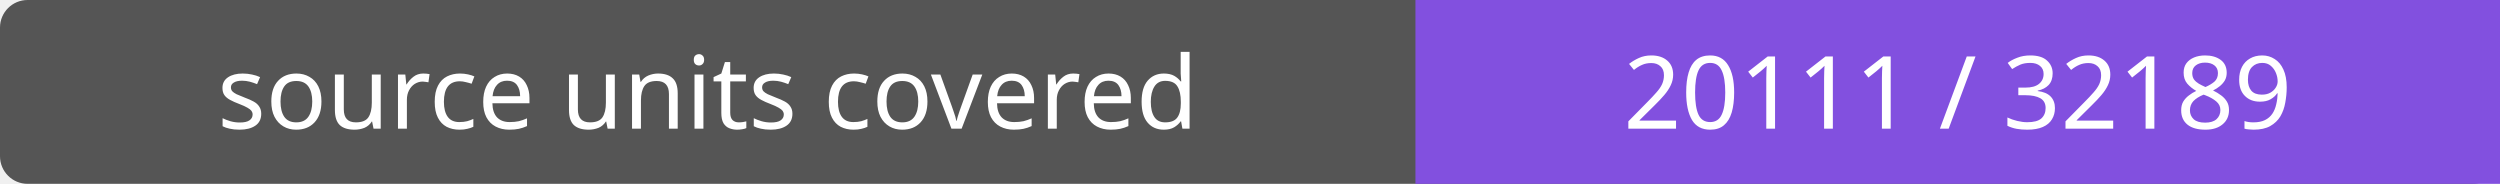
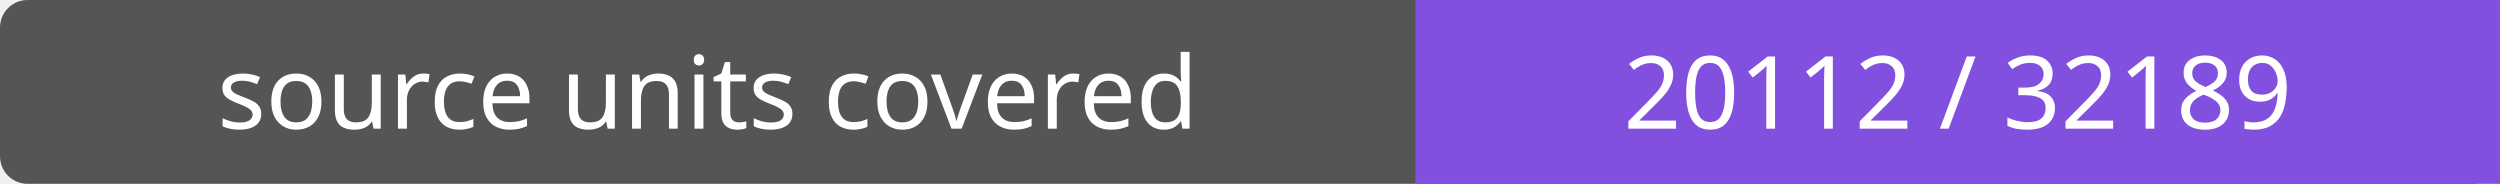
- <svg xmlns="http://www.w3.org/2000/svg" width="272" height="20" role="img" aria-label="source units covered: 20111 / 32189">
+ <svg xmlns="http://www.w3.org/2000/svg" width="272" height="20" role="img" aria-label="source units covered: 20112 / 32189">
  <rect width="272" height="20" rx="3" fill="#555" />
  <path fill="#8250df" d="M154 0h118v20H154z" />
  <g fill="#fff" text-anchor="middle" font-family="Verdana,sans-serif" font-size="11">
    <text x="77.0" y="14">source units covered</text>
-     <text x="213.0" y="14">20111 / 32189</text>
+     <text x="213.0" y="14">20112 / 32189</text>
  </g>
</svg>
